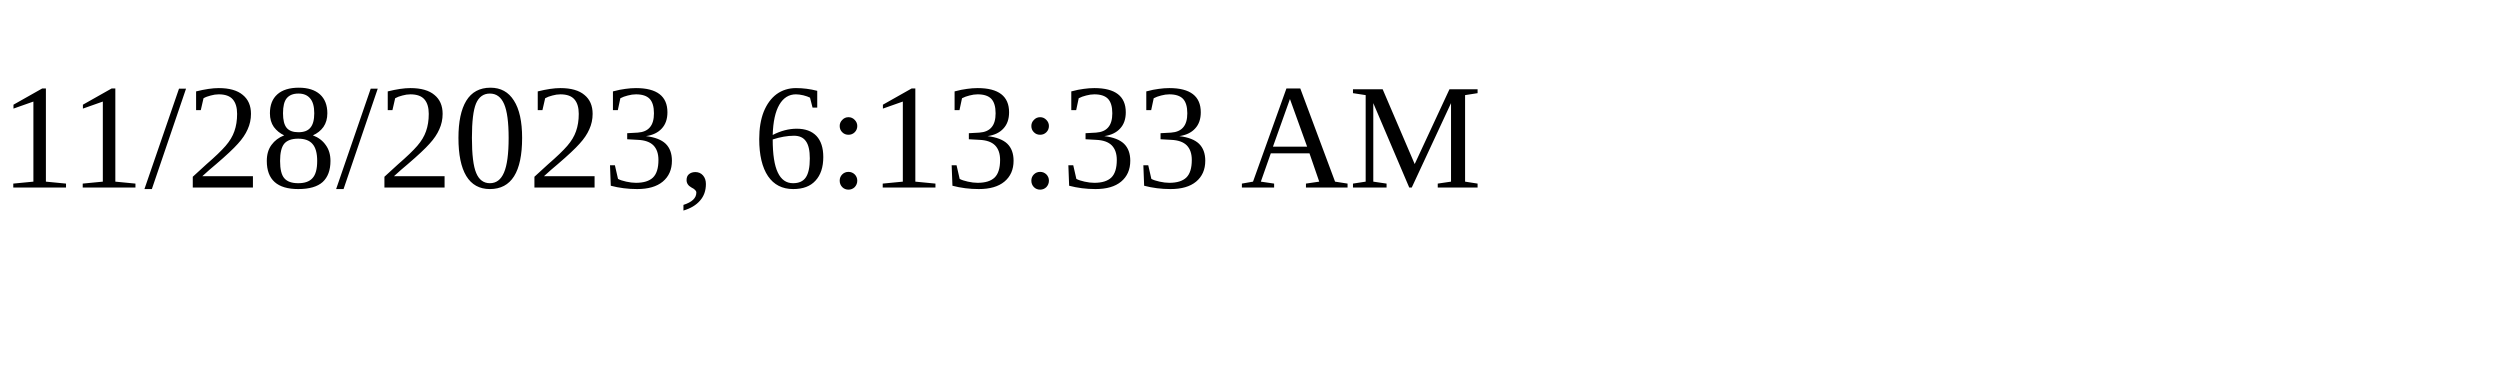
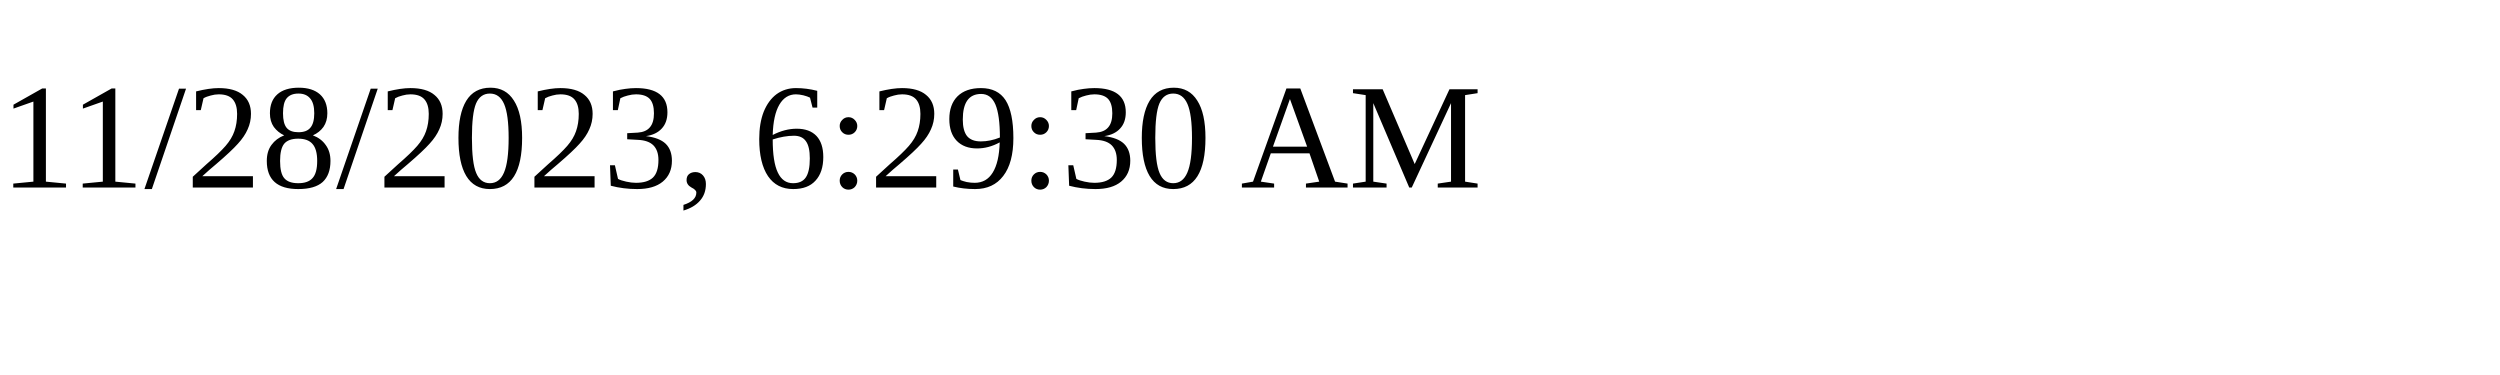
<svg xmlns="http://www.w3.org/2000/svg" height="30" width="200">
-   <text x="0" y="15">11/28/2023, 6:13:33 AM</text>
+   <text x="0" y="15">11/28/2023, 6:29:30 AM</text>
</svg>
